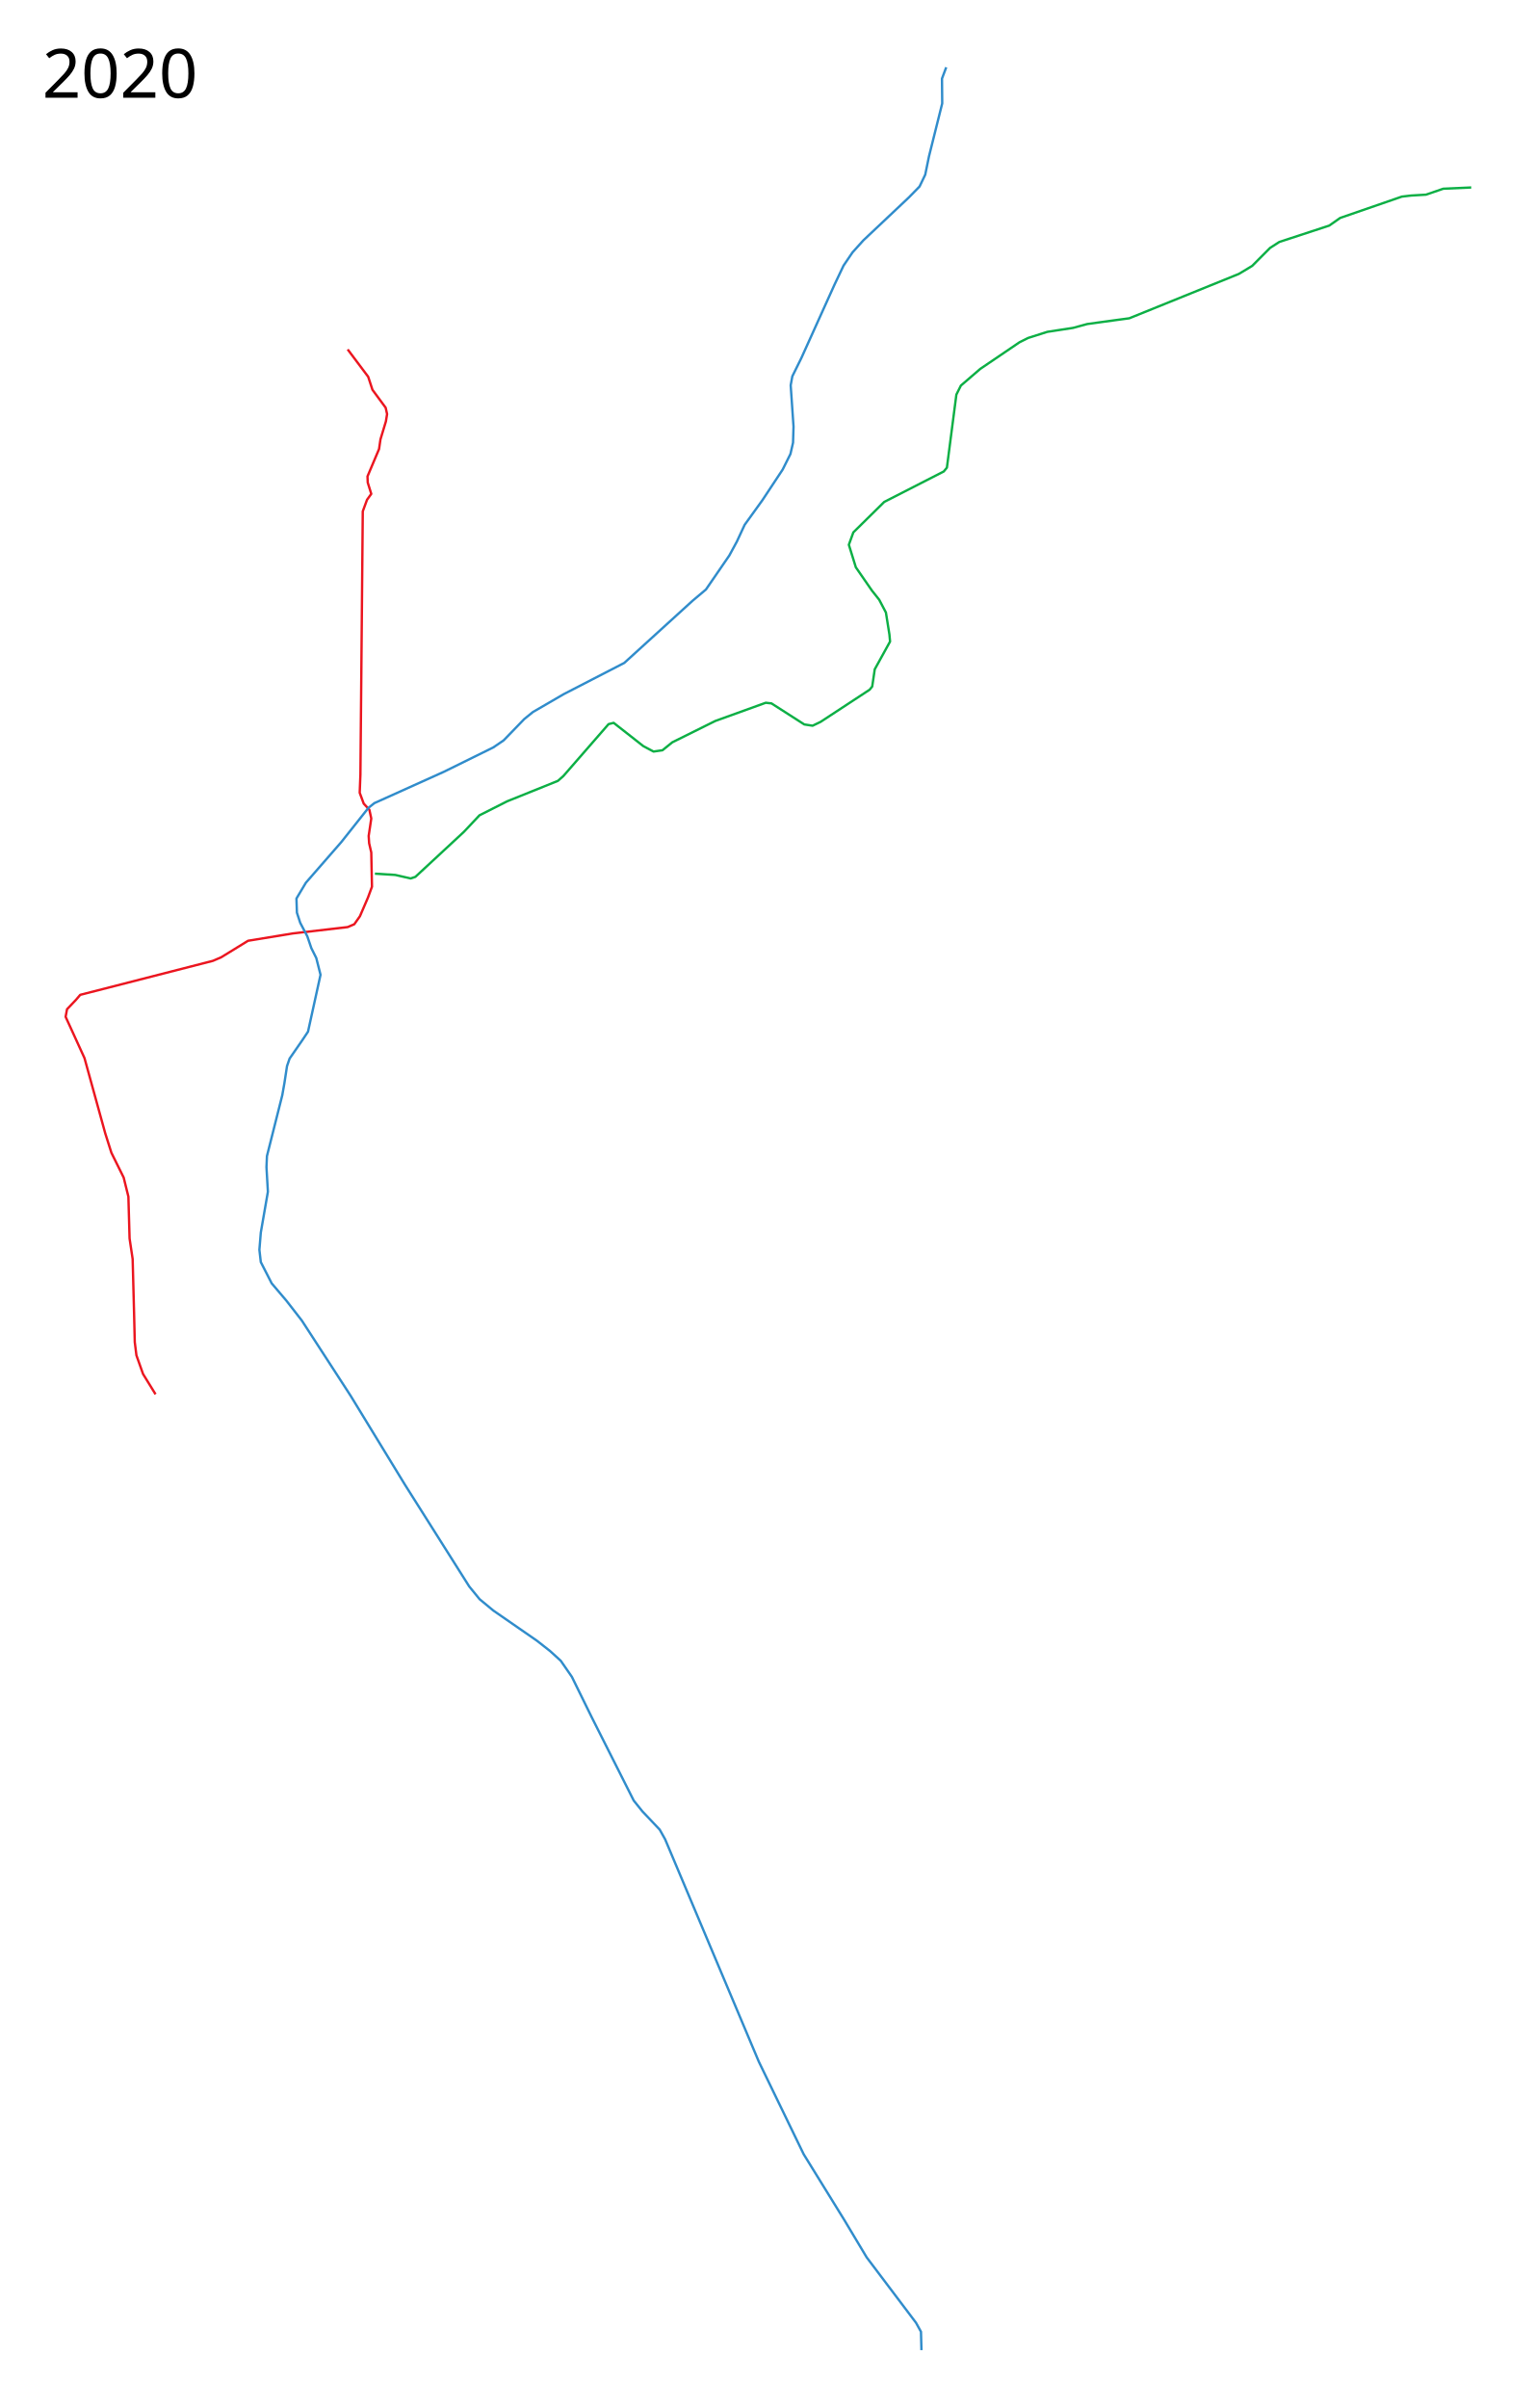
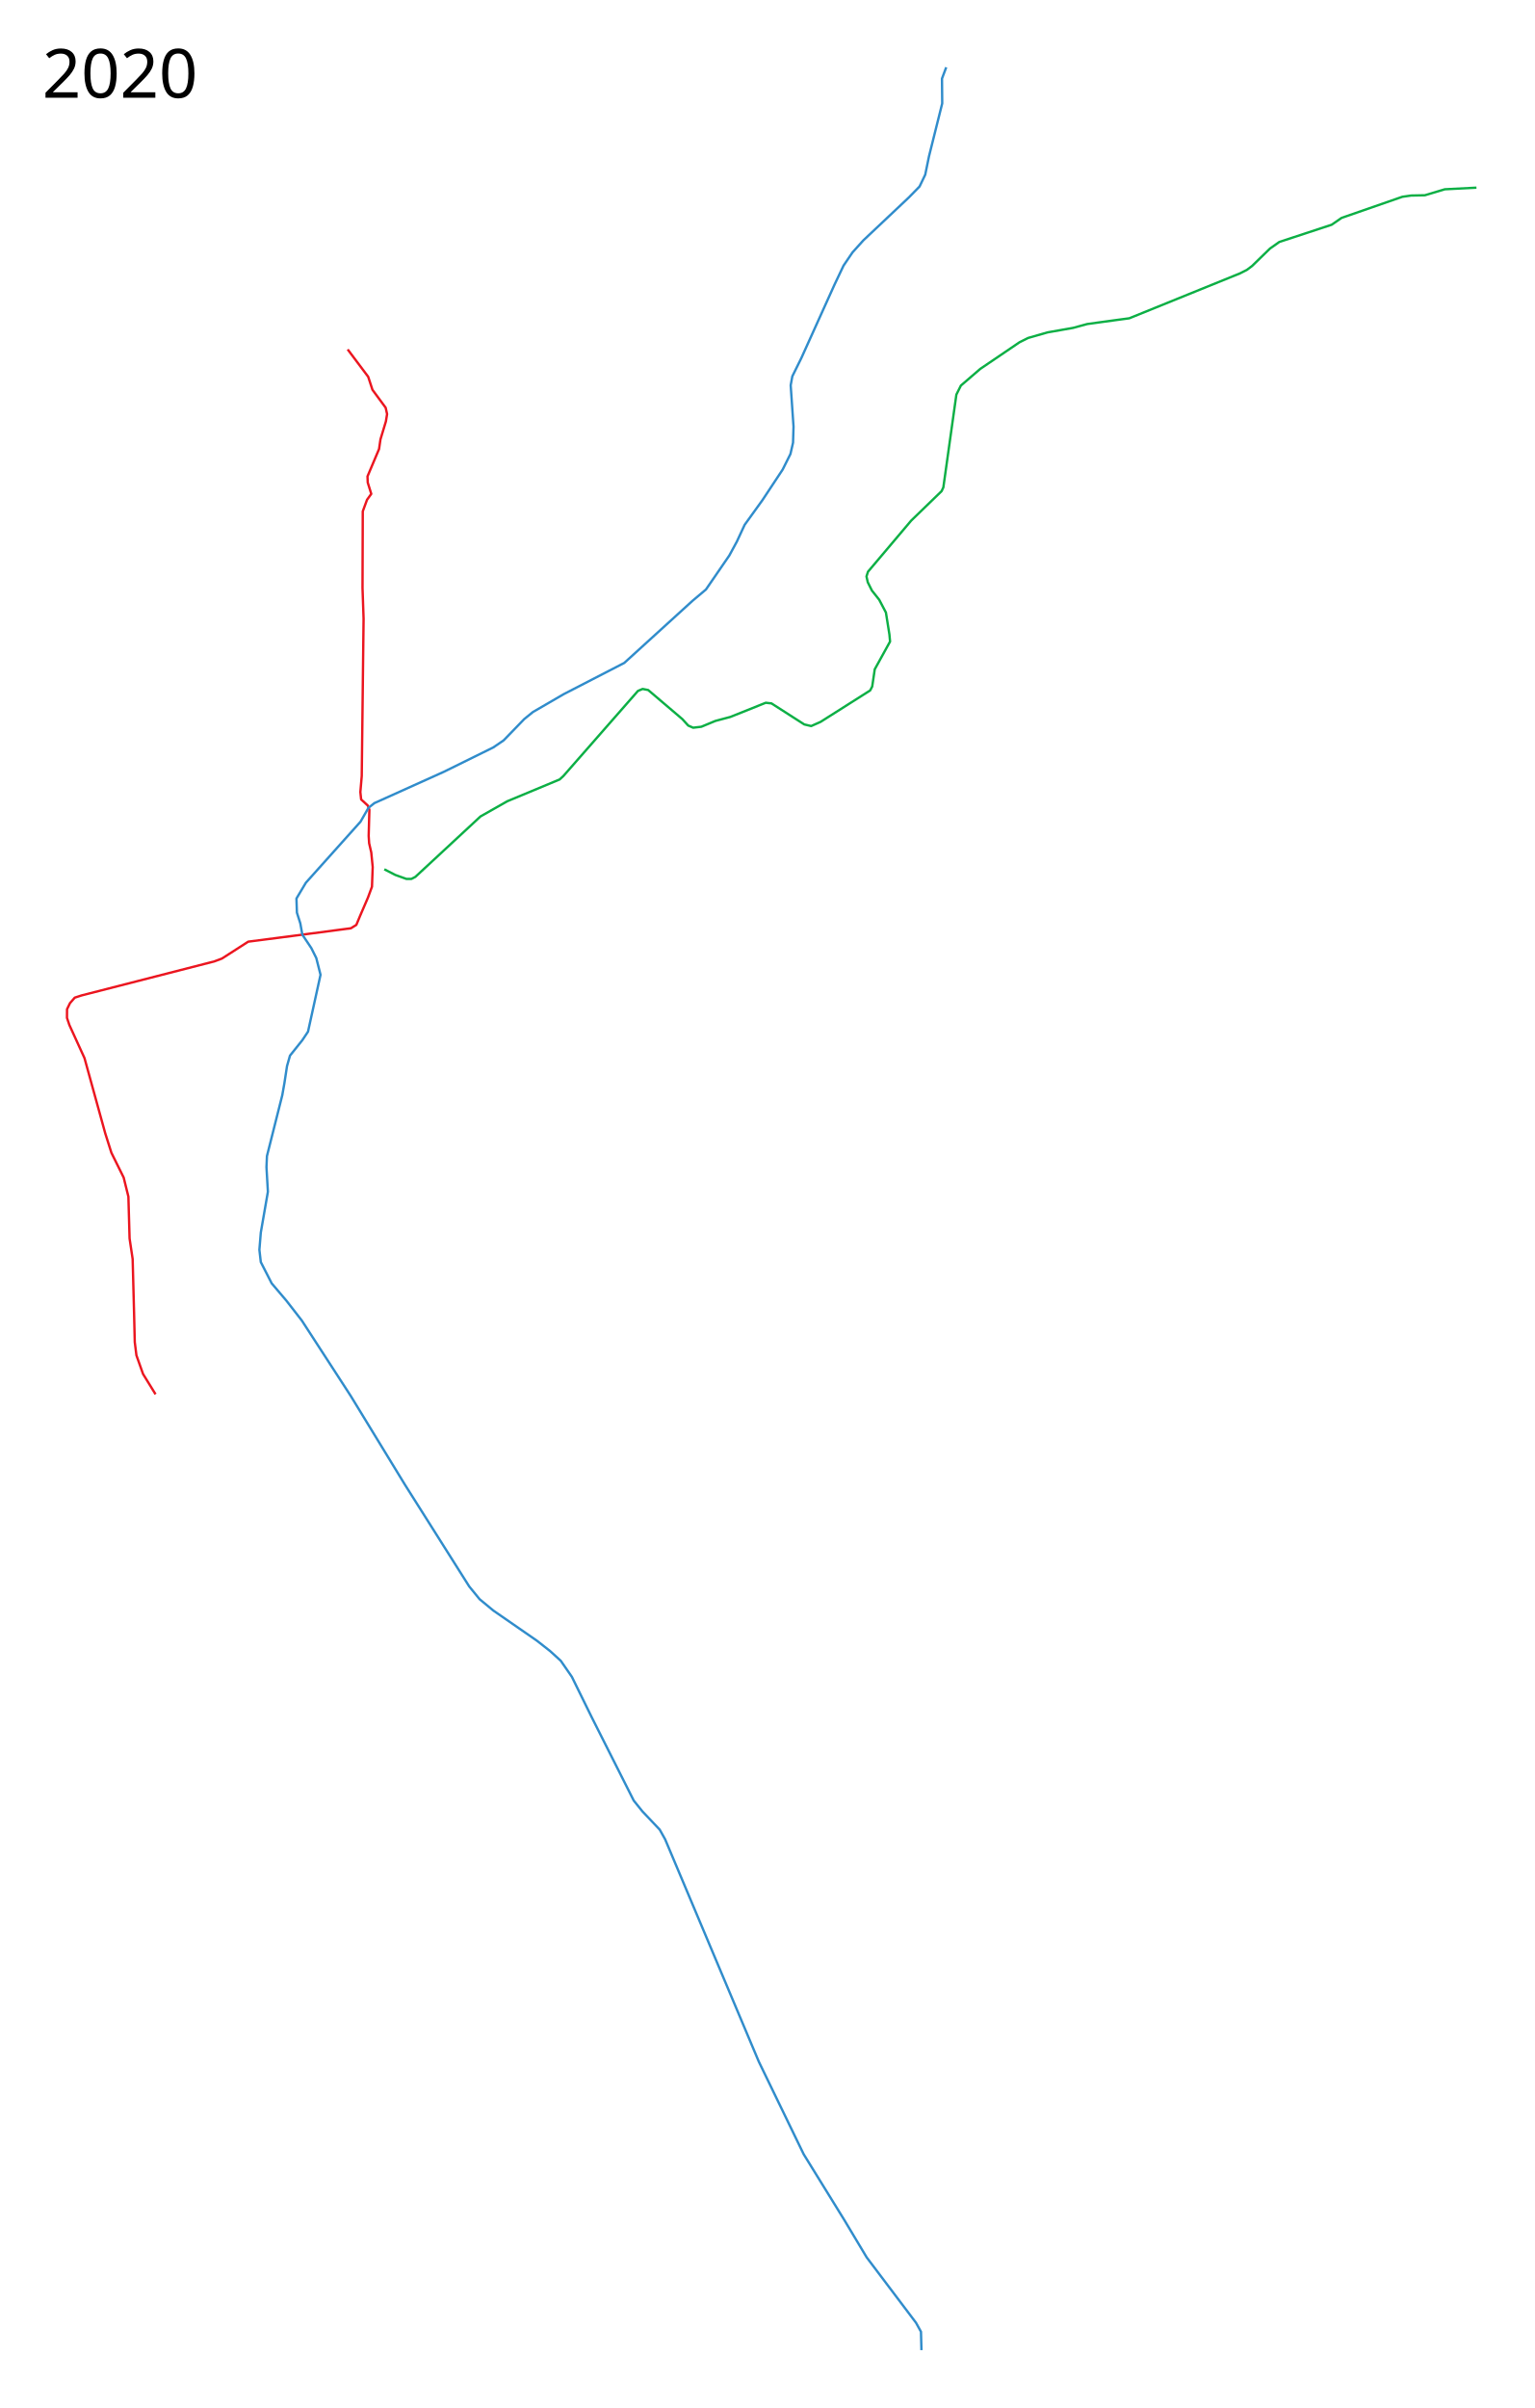
- <svg xmlns="http://www.w3.org/2000/svg" height="5100" width="3250" viewBox="-50, 0, 3250, 5100">
-   <path d="M686.5 740l43.5 58 9 27.5 28 38 3 13.5-2.5 15.5-11.5 38-3 20.5-24.5 58 .5 13 7.5 24-9 12.5-9 24.5-5 557.5-1.5 38.5 8.5 23 12 13 4 18.5-5.5 37 1 15.5 4.5 19.5 1.5 72.5-8.5 23-17 39.5-12 17-14 6L570 1977l-94.5 15.5-57 35-17.5 7.5-281 72-9 10.5-19 20-3 16 8 17.5 32 70 44 159.5 13 41 26 52.5 10 40.5 2.5 88.5 6.5 43.5 3 113.5 1.5 62.5 3.5 28 14 39.5 26.5 43" fill="none" stroke="#eb151f" stroke-width="5" stroke-linejoin="round" />
-   <path d="M1954.5 142.5l-9 24 .5 52.5-28 112-8 39-12 25-22.5 23-96.5 91-23 25.5-19 28-19 40-70.5 156-19 38.5-3.5 19 6 87.5-1 34-5.5 24-16.5 33-43 65-37.5 52-16.5 35.5-16 29.5-49.5 72-28.5 24-144.5 131.5-128 66-65.5 38-18.5 15-43.5 45-22 15-104.5 51.5L743 1701l-12.5 10-57.5 72.5-75 86-20 33.5 1 30 7 21.5 15 28.5 8.5 25 10.5 21 9 35.5-26.5 120.5-12 18-27 39-5.5 16-5.5 36-4.5 25.5-32.5 129-1 23.5 3 52-15 86.5-3 36.5 3 26 23 45 31 36.5 33 42.5L693 2956.5 807.5 3144 944 3360l22 27 29 24 92.5 64 28 22 22.5 20.5 23.5 34 42 85.5 89 176.5 18.5 23 36.5 38.5 11.5 20.5 198.5 471 95 196 86.5 140 47 78.5 104.5 138.5 10.5 19 1 39" fill="none" stroke="#308ccb" stroke-width="5" stroke-linejoin="round" />
-   <path d="M744.2 1850.37l43.22 2.702 32.416 7.428 10.13-3.376 102.648-95.22 33.09-35.116 58.753-29.714 107.376-43.22 11.48-10.13 95.895-110.077 10.805-2.702 62.805 49.299 21.61 11.48 18.909-2.701 20.935-16.883 91.168-45.247 106.7-38.493 12.156 1.351 69.557 44.571 17.559 2.701 16.882-8.104 104-68.207 5.402-6.753 5.402-36.467 32.416-58.753-1.35-14.857-7.43-46.597-14.181-27.012-15.532-19.585-34.01-49.176-14.804-47.752 9.55-26.264 65.421-64.465 126.066-64.466 6.685-8.118 20.056-154.717 9.55-19.1 41.068-35.337 83.077-56.338 18.301-9.174 40.677-12.954 54.492-8.364 30.076-8.192 61.275-8.418 27.764-3.725 232.155-94.006 28.232-17.001 37.954-38.14 19.647-12.592 105.674-34.615 23.15-16.213 130.647-45.145 19.625-2.283 31.508-1.845 36.534-12.558 59.305-2.676" fill="none" stroke="#0caf45" stroke-width="5" stroke-linejoin="round" />
-   <text style="line-height:125%;-inkscape-font-specification:Sans" y="4997.961" x="39.453" font-weight="400" font-size="144px" font-family="Sans" letter-spacing="0" word-spacing="0" />
-   <text style="line-height:125%;-inkscape-font-specification:Sans" y="206.961" x="39.453" font-weight="400" font-size="144px" font-family="Sans" letter-spacing="0" word-spacing="0">
+ <svg xmlns="http://www.w3.org/2000/svg" height="5100" width="3250" viewBox="-50, 0, 3250, 5100" xml:space="preserve">
+   <path style="fill:none;stroke:#eb151f;stroke-width:5;stroke-linecap:butt;stroke-linejoin:round;stroke-miterlimit:4;stroke-dasharray:none;stroke-opacity:1" d="m686.5 740 43.5 58 9 27.5 28 38 3 13.5-2.5 15.5-11.5 38-3 20.5-24.5 58 .5 13 7.5 24-9 12.5-9 24.5-.544 162.386 2.255 65.144-3.887 333.006-2.93 33.975 1.627 15.647 14.223 13.037L732.5 1715l-1.5 55.5 1 15.5 4.5 19.5 3.027 30.822L738 1878l-8.5 23-17 39.5-7.653 18.362-11.458 7.114-122.25 16.09-95.243 12.308-55.711 35.761-16.138 6.056-281 72-14.659 4.758-10.105 11.61L92 2137.5l-.105 18.282L97 2171l32 70 44 159.5 13 41 26 52.5 10 40.5 2.5 88.5 6.5 43.5 3 113.5 1.5 62.5 3.5 28 14 39.5 26.5 43" />
+   <path style="fill:none;stroke:#308ccb;stroke-width:5;stroke-linecap:butt;stroke-linejoin:round;stroke-miterlimit:4;stroke-dasharray:none;stroke-opacity:1" d="m1954.5 142.5-9 24 .5 52.5-28 112-8 39-12 25-22.5 23-96.5 91-23 25.5-19 28-19 40-70.5 156-19 38.5-3.5 19 6 87.5-1 34-5.5 24-16.5 33-43 65-37.5 52-16.5 35.5-16 29.5-49.5 72-28.5 24-144.5 131.5-128 66-65.5 38-18.5 15-43.5 45-22 15-104.5 51.5L743 1701l-12.5 10-16.747 29.274L598 1869.5l-20 33.5 1 30 7.175 22.588 4.28 23.936L609.5 2008l10.5 21 9 35.5-26.5 120.5-12 18-26.188 32.773L558 2258l-5.5 36-4.5 25.5-32.5 129-1 23.5 3 52-15 86.5-3 36.5 3 26 23 45 31 36.5 33 42.5L693 2956.5 807.5 3144 944 3360l22 27 29 24 92.5 64 28 22 22.5 20.5 23.5 34 42 85.5 89 176.5 18.5 23 36.5 38.5 11.5 20.5 198.5 471 95 196 86.5 140 47 78.5 104.5 138.5 10.5 19 1 39" />
+   <path d="m764.124 1841.124 23.297 11.948 23.468 8.413 10.805-.037 8.272-4.324 102.648-95.22 35.23-32.697 56.613-32.133 111.093-46.23 7.763-7.12 158.132-180.397 9.918-4.173 11.737 2.267 72.534 61.728 12.292 13.539 10.442 4.555 17.297-2.024 29.775-12.325 31.671-8.444 75.029-30.05 12.156 1.351 69.557 44.571 14.546 3.41 19.896-8.812 105.079-66.604 4.322-8.357 5.403-36.467 32.415-58.752-1.35-14.857-7.43-46.597-14.181-27.013-15.532-19.584-8.78-17.643-2.684-12.17 3.199-10.024 91.459-108.18 64.494-62.463 3.71-8.015 27.566-196.463 9.55-19.101 41.067-35.337 83.077-56.338 18.302-9.174 41.299-11.834 53.87-9.484 30.076-8.192 61.275-8.418 27.764-3.724 234.536-95.137 14.581-7.372 11.27-8.5 37.768-36.767 19.833-13.964 110.783-36.416 21.052-14.507 128.621-44.677 18.64-2.655 29.082-.582 42.249-12.658 67.046-3.423" style="fill:none;fill-rule:evenodd;stroke:#0caf45;stroke-width:5;stroke-linecap:butt;stroke-linejoin:round;stroke-miterlimit:4;stroke-dasharray:none;stroke-opacity:1" />
+   <text style="font-style:normal;font-weight:400;font-size:144px;line-height:125%;font-family:Sans;-inkscape-font-specification:Sans;letter-spacing:0;word-spacing:0;fill:#000;fill-opacity:1;stroke:none" xml:space="preserve" y="4997.961" x="39.453" />
+   <text style="font-style:normal;font-weight:400;font-size:144px;line-height:125%;font-family:Sans;-inkscape-font-specification:Sans;letter-spacing:0;word-spacing:0;fill:#000;fill-opacity:1;stroke:none" xml:space="preserve" y="206.961" x="39.453">
    <tspan y="206.961" x="39.453">2020</tspan>
  </text>
</svg>
